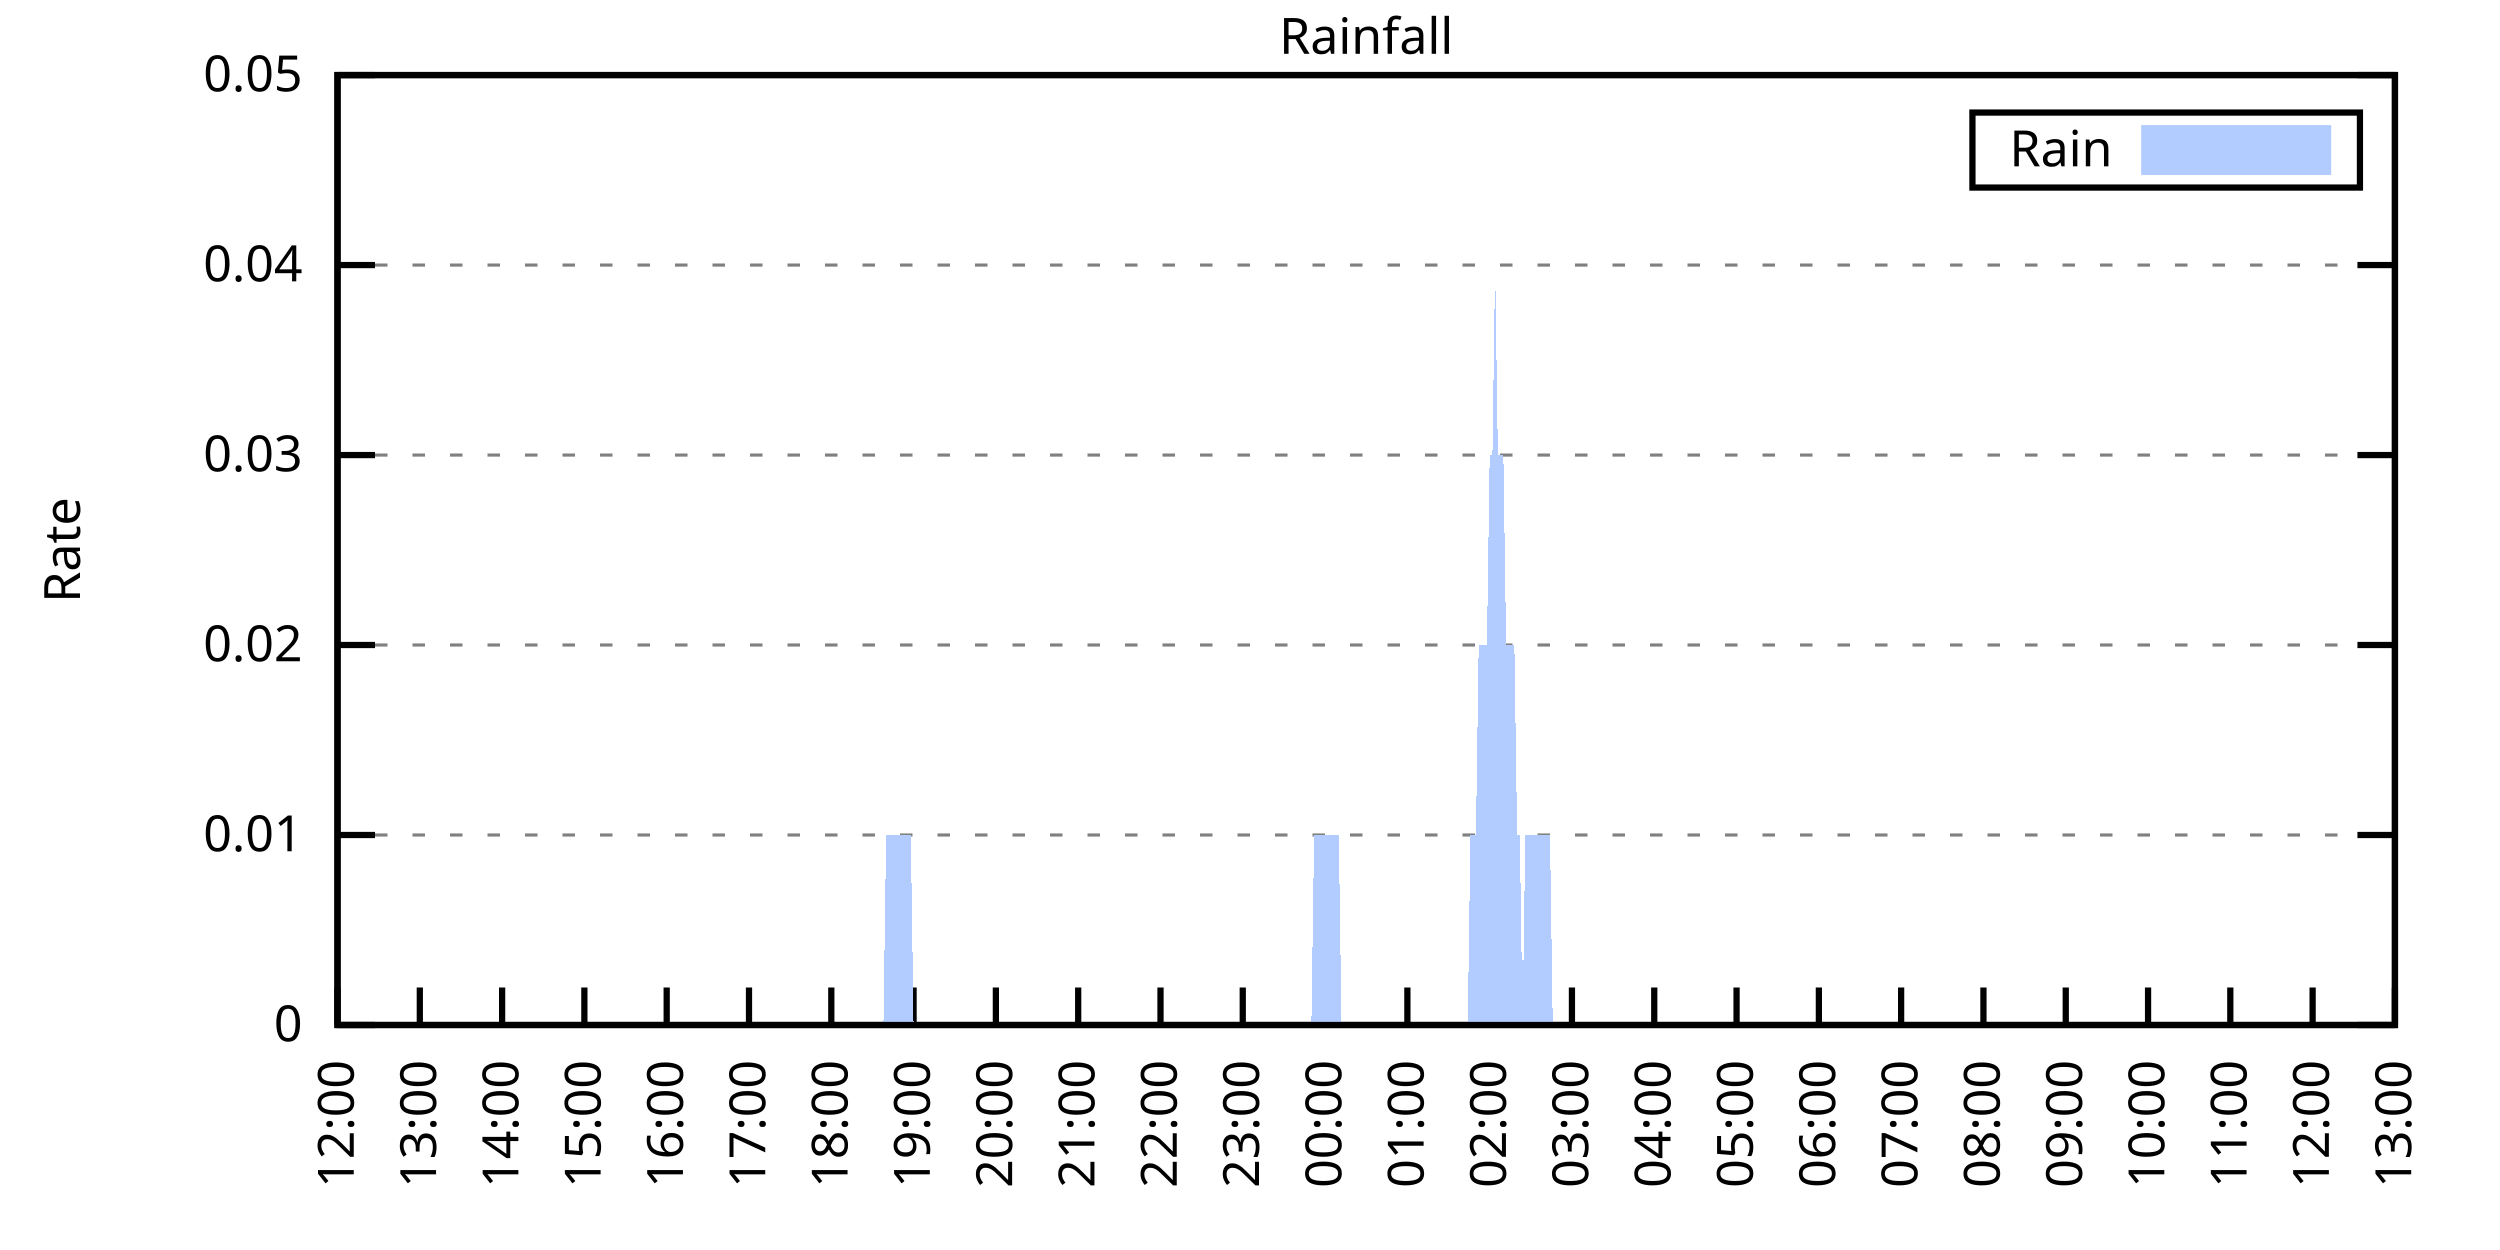
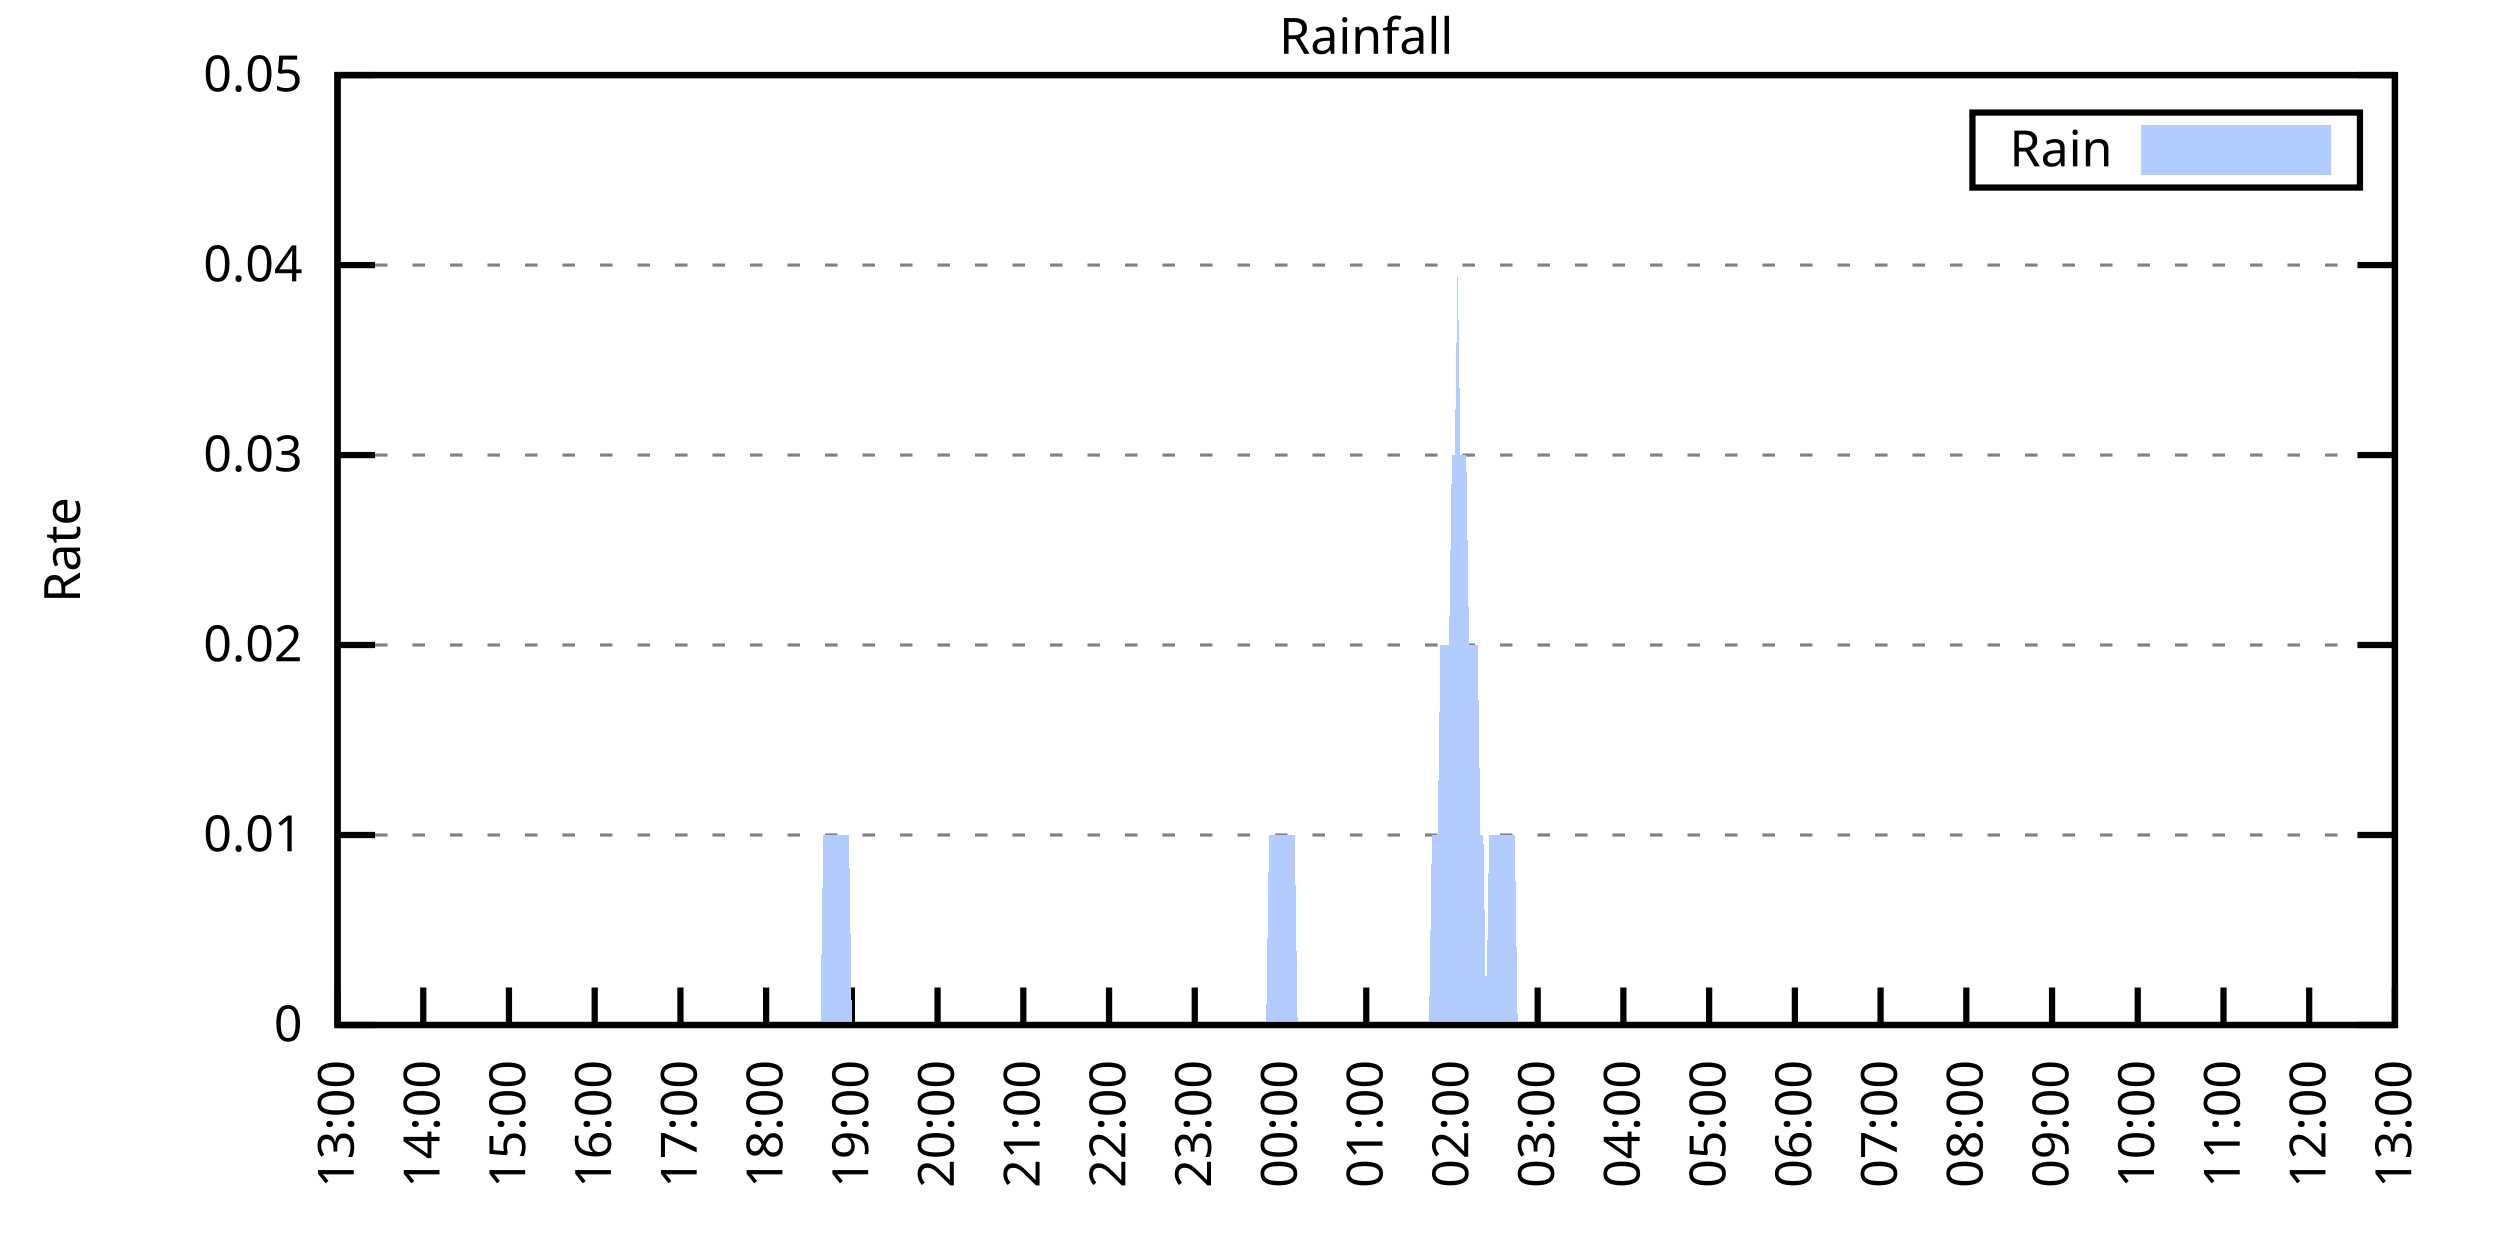
<svg xmlns="http://www.w3.org/2000/svg" xmlns:xlink="http://www.w3.org/1999/xlink" width="400" height="200" viewBox="0 0 400 200">
  <g id="gnuplot_canvas">
    <rect x="0" y="0" width="400" height="200" fill="none" />
    <defs>
      <circle id="gpDot" r="0.5" stroke-width="0.5" stroke="currentColor" />
      <path id="gpPt0" stroke-width="0.333" stroke="currentColor" d="M-1,0 h2 M0,-1 v2" />
      <path id="gpPt1" stroke-width="0.333" stroke="currentColor" d="M-1,-1 L1,1 M1,-1 L-1,1" />
      <path id="gpPt2" stroke-width="0.333" stroke="currentColor" d="M-1,0 L1,0 M0,-1 L0,1 M-1,-1 L1,1 M-1,1 L1,-1" />
      <rect id="gpPt3" stroke-width="0.333" stroke="currentColor" x="-1" y="-1" width="2" height="2" />
      <rect id="gpPt4" stroke-width="0.333" stroke="currentColor" fill="currentColor" x="-1" y="-1" width="2" height="2" />
      <circle id="gpPt5" stroke-width="0.333" stroke="currentColor" cx="0" cy="0" r="1" />
      <use xlink:href="#gpPt5" id="gpPt6" fill="currentColor" stroke="none" />
      <path id="gpPt7" stroke-width="0.333" stroke="currentColor" d="M0,-1.33 L-1.33,0.67 L1.33,0.67 z" />
      <use xlink:href="#gpPt7" id="gpPt8" fill="currentColor" stroke="none" />
      <use xlink:href="#gpPt7" id="gpPt9" stroke="currentColor" transform="rotate(180)" />
      <use xlink:href="#gpPt9" id="gpPt10" fill="currentColor" stroke="none" />
      <use xlink:href="#gpPt3" id="gpPt11" stroke="currentColor" transform="rotate(45)" />
      <use xlink:href="#gpPt11" id="gpPt12" fill="currentColor" stroke="none" />
      <path id="gpPt13" stroke-width="0.333" stroke="currentColor" d="M0,1.330 L1.265,0.411 L0.782,-1.067 L-0.782,-1.076 L-1.265,0.411 z" />
      <use xlink:href="#gpPt13" id="gpPt14" fill="currentColor" stroke="none" />
      <filter id="textbox" filterUnits="objectBoundingBox" x="0" y="0" height="1" width="1">
        <feFlood flood-color="white" flood-opacity="1" result="bgnd" />
        <feComposite in="SourceGraphic" in2="bgnd" operator="atop" />
      </filter>
      <filter id="greybox" filterUnits="objectBoundingBox" x="0" y="0" height="1" width="1">
        <feFlood flood-color="lightgrey" flood-opacity="1" result="grey" />
        <feComposite in="SourceGraphic" in2="grey" operator="atop" />
      </filter>
    </defs>
    <g fill="none" color="white" stroke="currentColor" stroke-width="1.00" stroke-linecap="butt" stroke-linejoin="miter">
</g>
    <g fill="none" color="black" stroke="currentColor" stroke-width="1.00" stroke-linecap="butt" stroke-linejoin="miter">
      <g stroke="none" shape-rendering="crispEdges">
        <polygon fill="rgb(255, 255, 255)" points="54.00,164.00 383.18,164.00 383.18,12.02 54.00,12.02 " />
      </g>
    </g>
    <g fill="none" color="black" stroke="currentColor" stroke-width="1.00" stroke-linecap="butt" stroke-linejoin="miter">
</g>
    <g fill="none" color="black" stroke="black" stroke-width="0.50" stroke-linecap="butt" stroke-linejoin="miter">
</g>
    <g fill="none" color="gray" stroke="currentColor" stroke-width="0.50" stroke-linecap="butt" stroke-linejoin="miter">
      <path stroke="gray" stroke-dasharray="2,4" class="gridline" d="M54.00,164.00 L383.19,164.00  " />
    </g>
    <g fill="none" color="gray" stroke="gray" stroke-width="1.00" stroke-linecap="butt" stroke-linejoin="miter">
</g>
    <g fill="none" color="black" stroke="currentColor" stroke-width="1.00" stroke-linecap="butt" stroke-linejoin="miter">
      <path stroke="black" d="M54.00,164.00 L60.00,164.00 M383.19,164.00 L377.19,164.00  " />
      <g transform="translate(48.40,166.60)" stroke="none" fill="black" font-family="Sans" font-size="8.00" text-anchor="end">
        <text>
          <tspan font-family="Sans"> 0</tspan>
        </text>
      </g>
    </g>
    <g fill="none" color="black" stroke="currentColor" stroke-width="1.00" stroke-linecap="butt" stroke-linejoin="miter">
</g>
    <g fill="none" color="black" stroke="black" stroke-width="0.50" stroke-linecap="butt" stroke-linejoin="miter">
</g>
    <g fill="none" color="gray" stroke="currentColor" stroke-width="0.50" stroke-linecap="butt" stroke-linejoin="miter">
      <path stroke="gray" stroke-dasharray="2,4" class="gridline" d="M54.00,133.60 L383.19,133.60  " />
    </g>
    <g fill="none" color="gray" stroke="gray" stroke-width="1.00" stroke-linecap="butt" stroke-linejoin="miter">
</g>
    <g fill="none" color="black" stroke="currentColor" stroke-width="1.00" stroke-linecap="butt" stroke-linejoin="miter">
      <path stroke="black" d="M54.00,133.60 L60.00,133.60 M383.19,133.60 L377.19,133.60  " />
      <g transform="translate(48.40,136.20)" stroke="none" fill="black" font-family="Sans" font-size="8.00" text-anchor="end">
        <text>
          <tspan font-family="Sans"> 0.01</tspan>
        </text>
      </g>
    </g>
    <g fill="none" color="black" stroke="currentColor" stroke-width="1.00" stroke-linecap="butt" stroke-linejoin="miter">
</g>
    <g fill="none" color="black" stroke="black" stroke-width="0.50" stroke-linecap="butt" stroke-linejoin="miter">
</g>
    <g fill="none" color="gray" stroke="currentColor" stroke-width="0.50" stroke-linecap="butt" stroke-linejoin="miter">
      <path stroke="gray" stroke-dasharray="2,4" class="gridline" d="M54.00,103.20 L383.19,103.20  " />
    </g>
    <g fill="none" color="gray" stroke="gray" stroke-width="1.00" stroke-linecap="butt" stroke-linejoin="miter">
</g>
    <g fill="none" color="black" stroke="currentColor" stroke-width="1.00" stroke-linecap="butt" stroke-linejoin="miter">
      <path stroke="black" d="M54.00,103.20 L60.00,103.20 M383.19,103.20 L377.19,103.20  " />
      <g transform="translate(48.40,105.80)" stroke="none" fill="black" font-family="Sans" font-size="8.00" text-anchor="end">
        <text>
          <tspan font-family="Sans"> 0.02</tspan>
        </text>
      </g>
    </g>
    <g fill="none" color="black" stroke="currentColor" stroke-width="1.00" stroke-linecap="butt" stroke-linejoin="miter">
</g>
    <g fill="none" color="black" stroke="black" stroke-width="0.50" stroke-linecap="butt" stroke-linejoin="miter">
</g>
    <g fill="none" color="gray" stroke="currentColor" stroke-width="0.50" stroke-linecap="butt" stroke-linejoin="miter">
      <path stroke="gray" stroke-dasharray="2,4" class="gridline" d="M54.00,72.81 L383.19,72.81  " />
    </g>
    <g fill="none" color="gray" stroke="gray" stroke-width="1.00" stroke-linecap="butt" stroke-linejoin="miter">
</g>
    <g fill="none" color="black" stroke="currentColor" stroke-width="1.00" stroke-linecap="butt" stroke-linejoin="miter">
      <path stroke="black" d="M54.00,72.81 L60.00,72.81 M383.19,72.81 L377.19,72.81  " />
      <g transform="translate(48.40,75.41)" stroke="none" fill="black" font-family="Sans" font-size="8.00" text-anchor="end">
        <text>
          <tspan font-family="Sans"> 0.03</tspan>
        </text>
      </g>
    </g>
    <g fill="none" color="black" stroke="currentColor" stroke-width="1.00" stroke-linecap="butt" stroke-linejoin="miter">
</g>
    <g fill="none" color="black" stroke="black" stroke-width="0.50" stroke-linecap="butt" stroke-linejoin="miter">
</g>
    <g fill="none" color="gray" stroke="currentColor" stroke-width="0.50" stroke-linecap="butt" stroke-linejoin="miter">
      <path stroke="gray" stroke-dasharray="2,4" class="gridline" d="M54.00,42.41 L383.19,42.41  " />
    </g>
    <g fill="none" color="gray" stroke="gray" stroke-width="1.00" stroke-linecap="butt" stroke-linejoin="miter">
</g>
    <g fill="none" color="black" stroke="currentColor" stroke-width="1.00" stroke-linecap="butt" stroke-linejoin="miter">
      <path stroke="black" d="M54.00,42.41 L60.00,42.41 M383.19,42.41 L377.19,42.41  " />
      <g transform="translate(48.40,45.01)" stroke="none" fill="black" font-family="Sans" font-size="8.00" text-anchor="end">
        <text>
          <tspan font-family="Sans"> 0.04</tspan>
        </text>
      </g>
    </g>
    <g fill="none" color="black" stroke="currentColor" stroke-width="1.00" stroke-linecap="butt" stroke-linejoin="miter">
</g>
    <g fill="none" color="black" stroke="black" stroke-width="0.50" stroke-linecap="butt" stroke-linejoin="miter">
</g>
    <g fill="none" color="gray" stroke="currentColor" stroke-width="0.50" stroke-linecap="butt" stroke-linejoin="miter">
      <path stroke="gray" stroke-dasharray="2,4" class="gridline" d="M54.00,12.01 L383.19,12.01  " />
    </g>
    <g fill="none" color="gray" stroke="gray" stroke-width="1.00" stroke-linecap="butt" stroke-linejoin="miter">
</g>
    <g fill="none" color="black" stroke="currentColor" stroke-width="1.00" stroke-linecap="butt" stroke-linejoin="miter">
      <path stroke="black" d="M54.00,12.01 L60.00,12.01 M383.19,12.01 L377.19,12.01  " />
      <g transform="translate(48.40,14.61)" stroke="none" fill="black" font-family="Sans" font-size="8.00" text-anchor="end">
        <text>
          <tspan font-family="Sans"> 0.05</tspan>
        </text>
      </g>
    </g>
    <g fill="none" color="black" stroke="currentColor" stroke-width="1.00" stroke-linecap="butt" stroke-linejoin="miter">
      <path stroke="black" d="M54.00,164.00 L54.00,158.00  " />
      <g transform="translate(56.60,169.60) rotate(270.00)" stroke="none" fill="black" font-family="Sans" font-size="8.00" text-anchor="end">
        <text>
-           <tspan font-family="Sans">12:00</tspan>
-         </text>
-       </g>
-     </g>
-     <g fill="none" color="black" stroke="currentColor" stroke-width="1.00" stroke-linecap="butt" stroke-linejoin="miter">
-       <path stroke="black" d="M67.17,164.00 L67.17,158.00  " />
-       <g transform="translate(69.77,169.60) rotate(270.00)" stroke="none" fill="black" font-family="Sans" font-size="8.00" text-anchor="end">
-         <text>
          <tspan font-family="Sans">13:00</tspan>
        </text>
      </g>
    </g>
    <g fill="none" color="black" stroke="currentColor" stroke-width="1.00" stroke-linecap="butt" stroke-linejoin="miter">
-       <path stroke="black" d="M80.34,164.00 L80.34,158.00  " />
-       <g transform="translate(82.94,169.60) rotate(270.00)" stroke="none" fill="black" font-family="Sans" font-size="8.00" text-anchor="end">
+       <path stroke="black" d="M67.72,164.00 L67.72,158.00  " />
+       <g transform="translate(70.32,169.60) rotate(270.00)" stroke="none" fill="black" font-family="Sans" font-size="8.00" text-anchor="end">
        <text>
          <tspan font-family="Sans">14:00</tspan>
        </text>
      </g>
    </g>
    <g fill="none" color="black" stroke="currentColor" stroke-width="1.00" stroke-linecap="butt" stroke-linejoin="miter">
-       <path stroke="black" d="M93.50,164.00 L93.50,158.00  " />
-       <g transform="translate(96.10,169.60) rotate(270.00)" stroke="none" fill="black" font-family="Sans" font-size="8.00" text-anchor="end">
+       <path stroke="black" d="M81.43,164.00 L81.43,158.00  " />
+       <g transform="translate(84.03,169.60) rotate(270.00)" stroke="none" fill="black" font-family="Sans" font-size="8.00" text-anchor="end">
        <text>
          <tspan font-family="Sans">15:00</tspan>
        </text>
      </g>
    </g>
    <g fill="none" color="black" stroke="currentColor" stroke-width="1.00" stroke-linecap="butt" stroke-linejoin="miter">
-       <path stroke="black" d="M106.67,164.00 L106.67,158.00  " />
-       <g transform="translate(109.27,169.60) rotate(270.00)" stroke="none" fill="black" font-family="Sans" font-size="8.00" text-anchor="end">
+       <path stroke="black" d="M95.15,164.00 L95.15,158.00  " />
+       <g transform="translate(97.75,169.60) rotate(270.00)" stroke="none" fill="black" font-family="Sans" font-size="8.00" text-anchor="end">
        <text>
          <tspan font-family="Sans">16:00</tspan>
        </text>
      </g>
    </g>
    <g fill="none" color="black" stroke="currentColor" stroke-width="1.00" stroke-linecap="butt" stroke-linejoin="miter">
-       <path stroke="black" d="M119.84,164.00 L119.84,158.00  " />
-       <g transform="translate(122.44,169.60) rotate(270.00)" stroke="none" fill="black" font-family="Sans" font-size="8.00" text-anchor="end">
+       <path stroke="black" d="M108.87,164.00 L108.87,158.00  " />
+       <g transform="translate(111.47,169.60) rotate(270.00)" stroke="none" fill="black" font-family="Sans" font-size="8.00" text-anchor="end">
        <text>
          <tspan font-family="Sans">17:00</tspan>
        </text>
      </g>
    </g>
    <g fill="none" color="black" stroke="currentColor" stroke-width="1.00" stroke-linecap="butt" stroke-linejoin="miter">
-       <path stroke="black" d="M133.01,164.00 L133.01,158.00  " />
-       <g transform="translate(135.61,169.60) rotate(270.00)" stroke="none" fill="black" font-family="Sans" font-size="8.00" text-anchor="end">
+       <path stroke="black" d="M122.58,164.00 L122.58,158.00  " />
+       <g transform="translate(125.18,169.60) rotate(270.00)" stroke="none" fill="black" font-family="Sans" font-size="8.00" text-anchor="end">
        <text>
          <tspan font-family="Sans">18:00</tspan>
        </text>
      </g>
    </g>
    <g fill="none" color="black" stroke="currentColor" stroke-width="1.00" stroke-linecap="butt" stroke-linejoin="miter">
-       <path stroke="black" d="M146.17,164.00 L146.17,158.00  " />
-       <g transform="translate(148.77,169.60) rotate(270.00)" stroke="none" fill="black" font-family="Sans" font-size="8.00" text-anchor="end">
+       <path stroke="black" d="M136.30,164.00 L136.30,158.00  " />
+       <g transform="translate(138.90,169.60) rotate(270.00)" stroke="none" fill="black" font-family="Sans" font-size="8.00" text-anchor="end">
        <text>
          <tspan font-family="Sans">19:00</tspan>
        </text>
      </g>
    </g>
    <g fill="none" color="black" stroke="currentColor" stroke-width="1.00" stroke-linecap="butt" stroke-linejoin="miter">
-       <path stroke="black" d="M159.34,164.00 L159.34,158.00  " />
-       <g transform="translate(161.94,169.60) rotate(270.00)" stroke="none" fill="black" font-family="Sans" font-size="8.00" text-anchor="end">
+       <path stroke="black" d="M150.01,164.00 L150.01,158.00  " />
+       <g transform="translate(152.61,169.60) rotate(270.00)" stroke="none" fill="black" font-family="Sans" font-size="8.00" text-anchor="end">
        <text>
          <tspan font-family="Sans">20:00</tspan>
        </text>
      </g>
    </g>
    <g fill="none" color="black" stroke="currentColor" stroke-width="1.00" stroke-linecap="butt" stroke-linejoin="miter">
-       <path stroke="black" d="M172.51,164.00 L172.51,158.00  " />
-       <g transform="translate(175.11,169.60) rotate(270.00)" stroke="none" fill="black" font-family="Sans" font-size="8.00" text-anchor="end">
+       <path stroke="black" d="M163.73,164.00 L163.73,158.00  " />
+       <g transform="translate(166.33,169.60) rotate(270.00)" stroke="none" fill="black" font-family="Sans" font-size="8.00" text-anchor="end">
        <text>
          <tspan font-family="Sans">21:00</tspan>
        </text>
      </g>
    </g>
    <g fill="none" color="black" stroke="currentColor" stroke-width="1.00" stroke-linecap="butt" stroke-linejoin="miter">
-       <path stroke="black" d="M185.68,164.00 L185.68,158.00  " />
-       <g transform="translate(188.28,169.60) rotate(270.00)" stroke="none" fill="black" font-family="Sans" font-size="8.00" text-anchor="end">
+       <path stroke="black" d="M177.45,164.00 L177.45,158.00  " />
+       <g transform="translate(180.05,169.60) rotate(270.00)" stroke="none" fill="black" font-family="Sans" font-size="8.00" text-anchor="end">
        <text>
          <tspan font-family="Sans">22:00</tspan>
        </text>
      </g>
    </g>
    <g fill="none" color="black" stroke="currentColor" stroke-width="1.00" stroke-linecap="butt" stroke-linejoin="miter">
-       <path stroke="black" d="M198.84,164.00 L198.84,158.00  " />
-       <g transform="translate(201.44,169.60) rotate(270.00)" stroke="none" fill="black" font-family="Sans" font-size="8.00" text-anchor="end">
+       <path stroke="black" d="M191.16,164.00 L191.16,158.00  " />
+       <g transform="translate(193.76,169.60) rotate(270.00)" stroke="none" fill="black" font-family="Sans" font-size="8.00" text-anchor="end">
        <text>
          <tspan font-family="Sans">23:00</tspan>
        </text>
      </g>
    </g>
    <g fill="none" color="black" stroke="currentColor" stroke-width="1.00" stroke-linecap="butt" stroke-linejoin="miter">
-       <path stroke="black" d="M212.01,164.00 L212.01,158.00  " />
-       <g transform="translate(214.61,169.60) rotate(270.00)" stroke="none" fill="black" font-family="Sans" font-size="8.00" text-anchor="end">
+       <path stroke="black" d="M204.88,164.00 L204.88,158.00  " />
+       <g transform="translate(207.48,169.60) rotate(270.00)" stroke="none" fill="black" font-family="Sans" font-size="8.00" text-anchor="end">
        <text>
          <tspan font-family="Sans">00:00</tspan>
        </text>
      </g>
    </g>
    <g fill="none" color="black" stroke="currentColor" stroke-width="1.00" stroke-linecap="butt" stroke-linejoin="miter">
-       <path stroke="black" d="M225.18,164.00 L225.18,158.00  " />
-       <g transform="translate(227.78,169.60) rotate(270.00)" stroke="none" fill="black" font-family="Sans" font-size="8.00" text-anchor="end">
+       <path stroke="black" d="M218.60,164.00 L218.60,158.00  " />
+       <g transform="translate(221.20,169.60) rotate(270.00)" stroke="none" fill="black" font-family="Sans" font-size="8.00" text-anchor="end">
        <text>
          <tspan font-family="Sans">01:00</tspan>
        </text>
      </g>
    </g>
    <g fill="none" color="black" stroke="currentColor" stroke-width="1.00" stroke-linecap="butt" stroke-linejoin="miter">
-       <path stroke="black" d="M238.35,164.00 L238.35,158.00  " />
-       <g transform="translate(240.95,169.60) rotate(270.00)" stroke="none" fill="black" font-family="Sans" font-size="8.00" text-anchor="end">
+       <path stroke="black" d="M232.31,164.00 L232.31,158.00  " />
+       <g transform="translate(234.91,169.60) rotate(270.00)" stroke="none" fill="black" font-family="Sans" font-size="8.00" text-anchor="end">
        <text>
          <tspan font-family="Sans">02:00</tspan>
        </text>
      </g>
    </g>
    <g fill="none" color="black" stroke="currentColor" stroke-width="1.00" stroke-linecap="butt" stroke-linejoin="miter">
-       <path stroke="black" d="M251.51,164.00 L251.51,158.00  " />
-       <g transform="translate(254.11,169.60) rotate(270.00)" stroke="none" fill="black" font-family="Sans" font-size="8.00" text-anchor="end">
+       <path stroke="black" d="M246.03,164.00 L246.03,158.00  " />
+       <g transform="translate(248.63,169.60) rotate(270.00)" stroke="none" fill="black" font-family="Sans" font-size="8.00" text-anchor="end">
        <text>
          <tspan font-family="Sans">03:00</tspan>
        </text>
      </g>
    </g>
    <g fill="none" color="black" stroke="currentColor" stroke-width="1.00" stroke-linecap="butt" stroke-linejoin="miter">
-       <path stroke="black" d="M264.68,164.00 L264.68,158.00  " />
-       <g transform="translate(267.28,169.60) rotate(270.00)" stroke="none" fill="black" font-family="Sans" font-size="8.00" text-anchor="end">
+       <path stroke="black" d="M259.74,164.00 L259.74,158.00  " />
+       <g transform="translate(262.34,169.60) rotate(270.00)" stroke="none" fill="black" font-family="Sans" font-size="8.00" text-anchor="end">
        <text>
          <tspan font-family="Sans">04:00</tspan>
        </text>
      </g>
    </g>
    <g fill="none" color="black" stroke="currentColor" stroke-width="1.00" stroke-linecap="butt" stroke-linejoin="miter">
-       <path stroke="black" d="M277.85,164.00 L277.85,158.00  " />
-       <g transform="translate(280.45,169.60) rotate(270.00)" stroke="none" fill="black" font-family="Sans" font-size="8.00" text-anchor="end">
+       <path stroke="black" d="M273.46,164.00 L273.46,158.00  " />
+       <g transform="translate(276.06,169.60) rotate(270.00)" stroke="none" fill="black" font-family="Sans" font-size="8.00" text-anchor="end">
        <text>
          <tspan font-family="Sans">05:00</tspan>
        </text>
      </g>
    </g>
    <g fill="none" color="black" stroke="currentColor" stroke-width="1.00" stroke-linecap="butt" stroke-linejoin="miter">
-       <path stroke="black" d="M291.02,164.00 L291.02,158.00  " />
-       <g transform="translate(293.62,169.60) rotate(270.00)" stroke="none" fill="black" font-family="Sans" font-size="8.00" text-anchor="end">
+       <path stroke="black" d="M287.18,164.00 L287.18,158.00  " />
+       <g transform="translate(289.78,169.60) rotate(270.00)" stroke="none" fill="black" font-family="Sans" font-size="8.00" text-anchor="end">
        <text>
          <tspan font-family="Sans">06:00</tspan>
        </text>
      </g>
    </g>
    <g fill="none" color="black" stroke="currentColor" stroke-width="1.00" stroke-linecap="butt" stroke-linejoin="miter">
-       <path stroke="black" d="M304.18,164.00 L304.18,158.00  " />
-       <g transform="translate(306.78,169.60) rotate(270.00)" stroke="none" fill="black" font-family="Sans" font-size="8.00" text-anchor="end">
+       <path stroke="black" d="M300.89,164.00 L300.89,158.00  " />
+       <g transform="translate(303.49,169.60) rotate(270.00)" stroke="none" fill="black" font-family="Sans" font-size="8.00" text-anchor="end">
        <text>
          <tspan font-family="Sans">07:00</tspan>
        </text>
      </g>
    </g>
    <g fill="none" color="black" stroke="currentColor" stroke-width="1.00" stroke-linecap="butt" stroke-linejoin="miter">
-       <path stroke="black" d="M317.35,164.00 L317.35,158.00  " />
-       <g transform="translate(319.95,169.60) rotate(270.00)" stroke="none" fill="black" font-family="Sans" font-size="8.00" text-anchor="end">
+       <path stroke="black" d="M314.61,164.00 L314.61,158.00  " />
+       <g transform="translate(317.21,169.60) rotate(270.00)" stroke="none" fill="black" font-family="Sans" font-size="8.00" text-anchor="end">
        <text>
          <tspan font-family="Sans">08:00</tspan>
        </text>
      </g>
    </g>
    <g fill="none" color="black" stroke="currentColor" stroke-width="1.00" stroke-linecap="butt" stroke-linejoin="miter">
-       <path stroke="black" d="M330.52,164.00 L330.52,158.00  " />
-       <g transform="translate(333.12,169.60) rotate(270.00)" stroke="none" fill="black" font-family="Sans" font-size="8.00" text-anchor="end">
+       <path stroke="black" d="M328.33,164.00 L328.33,158.00  " />
+       <g transform="translate(330.93,169.60) rotate(270.00)" stroke="none" fill="black" font-family="Sans" font-size="8.00" text-anchor="end">
        <text>
          <tspan font-family="Sans">09:00</tspan>
        </text>
      </g>
    </g>
    <g fill="none" color="black" stroke="currentColor" stroke-width="1.00" stroke-linecap="butt" stroke-linejoin="miter">
-       <path stroke="black" d="M343.69,164.00 L343.69,158.00  " />
-       <g transform="translate(346.29,169.60) rotate(270.00)" stroke="none" fill="black" font-family="Sans" font-size="8.00" text-anchor="end">
+       <path stroke="black" d="M342.04,164.00 L342.04,158.00  " />
+       <g transform="translate(344.64,169.60) rotate(270.00)" stroke="none" fill="black" font-family="Sans" font-size="8.00" text-anchor="end">
        <text>
          <tspan font-family="Sans">10:00</tspan>
        </text>
      </g>
    </g>
    <g fill="none" color="black" stroke="currentColor" stroke-width="1.00" stroke-linecap="butt" stroke-linejoin="miter">
-       <path stroke="black" d="M356.85,164.00 L356.85,158.00  " />
-       <g transform="translate(359.45,169.60) rotate(270.00)" stroke="none" fill="black" font-family="Sans" font-size="8.00" text-anchor="end">
+       <path stroke="black" d="M355.76,164.00 L355.76,158.00  " />
+       <g transform="translate(358.36,169.60) rotate(270.00)" stroke="none" fill="black" font-family="Sans" font-size="8.00" text-anchor="end">
        <text>
          <tspan font-family="Sans">11:00</tspan>
        </text>
      </g>
    </g>
    <g fill="none" color="black" stroke="currentColor" stroke-width="1.00" stroke-linecap="butt" stroke-linejoin="miter">
-       <path stroke="black" d="M370.02,164.00 L370.02,158.00  " />
-       <g transform="translate(372.62,169.60) rotate(270.00)" stroke="none" fill="black" font-family="Sans" font-size="8.00" text-anchor="end">
+       <path stroke="black" d="M369.47,164.00 L369.47,158.00  " />
+       <g transform="translate(372.07,169.60) rotate(270.00)" stroke="none" fill="black" font-family="Sans" font-size="8.00" text-anchor="end">
        <text>
          <tspan font-family="Sans">12:00</tspan>
        </text>
      </g>
    </g>
    <g fill="none" color="black" stroke="currentColor" stroke-width="1.00" stroke-linecap="butt" stroke-linejoin="miter">
      <path stroke="black" d="M383.19,164.00 L383.19,158.00  " />
      <g transform="translate(385.79,169.60) rotate(270.00)" stroke="none" fill="black" font-family="Sans" font-size="8.00" text-anchor="end">
        <text>
          <tspan font-family="Sans">13:00</tspan>
        </text>
      </g>
    </g>
    <g fill="none" color="black" stroke="currentColor" stroke-width="1.00" stroke-linecap="butt" stroke-linejoin="miter">
</g>
    <g fill="none" color="black" stroke="currentColor" stroke-width="1.00" stroke-linecap="butt" stroke-linejoin="miter">
      <path stroke="black" d="M54.00,12.01 L54.00,164.00 L383.19,164.00 L383.19,12.01 L54.00,12.01 Z  " />
    </g>
    <g fill="none" color="black" stroke="currentColor" stroke-width="1.00" stroke-linecap="butt" stroke-linejoin="miter">
</g>
    <g fill="none" color="black" stroke="currentColor" stroke-width="1.00" stroke-linecap="butt" stroke-linejoin="miter">
      <path stroke="black" d="M315.59,30.01 L315.59,18.01 L377.59,18.01 L377.59,30.01 L315.59,30.01 Z  " />
    </g>
    <g id="Rainfall_plot_1">
      <g fill="none" color="white" stroke="black" stroke-width="2.00" stroke-linecap="butt" stroke-linejoin="miter">
</g>
      <g fill="none" color="black" stroke="currentColor" stroke-width="2.00" stroke-linecap="butt" stroke-linejoin="miter">
        <g transform="translate(337.99,26.61)" stroke="none" fill="black" font-family="Sans" font-size="8.00" text-anchor="end">
          <text>
            <tspan font-family="Sans">Rain</tspan>
          </text>
        </g>
      </g>
      <g fill="none" color="black" stroke="currentColor" stroke-width="2.00" stroke-linecap="butt" stroke-linejoin="miter">
        <g stroke="none" shape-rendering="crispEdges">
          <polygon fill="rgb(178, 204, 255)" points="343.59,27.01 371.99,27.01 371.99,21.01 343.59,21.01 " />
        </g>
        <path stroke="rgb(178, 204, 255)" d="M343.59,27.01 L371.99,27.01 L371.99,21.01 L343.59,21.01 L343.59,27.01 Z  " />
      </g>
      <g fill="none" color="black" stroke="currentColor" stroke-width="2.00" stroke-linecap="butt" stroke-linejoin="miter">
        <g stroke="none" shape-rendering="crispEdges">
-           <polygon fill="rgb(178, 204, 255)" points="64.10,164.00 64.53,164.00 64.97,164.00 65.41,164.00 65.85,164.00 66.29,164.00 66.73,164.00 67.17,164.00 67.61,164.00 68.05,164.00 68.48,164.00 68.92,164.00 69.36,164.00 69.80,164.00 70.24,164.00 70.68,164.00 71.12,164.00 71.56,164.00 72.00,164.00 72.43,164.00 72.87,164.00 73.31,164.00 73.75,164.00 74.19,164.00 74.63,164.00 75.07,164.00 75.51,164.00 75.95,164.00 76.38,164.00 76.82,164.00 77.26,164.00 77.70,164.00 78.14,164.00 78.58,164.00 79.02,164.00 79.46,164.00 79.90,164.00 80.34,164.00 80.77,164.00 81.21,164.00 81.65,164.00 82.09,164.00 82.53,164.00 82.97,164.00 83.41,164.00 83.85,164.00 84.29,164.00 84.72,164.00 85.16,164.00 85.60,164.00 86.04,164.00 86.48,164.00 86.92,164.00 87.36,164.00 87.80,164.00 88.24,164.00 88.67,164.00 89.11,164.00 89.55,164.00 89.99,164.00 90.43,164.00 90.87,164.00 91.31,164.00 91.75,164.00 92.19,164.00 92.62,164.00 93.06,164.00 93.50,164.00 93.94,164.00 94.38,164.00 94.82,164.00 95.26,164.00 95.70,164.00 96.14,164.00 96.58,164.00 97.01,164.00 97.45,164.00 97.89,164.00 98.33,164.00 98.77,164.00 99.21,164.00 99.65,164.00 100.09,164.00 100.53,164.00 100.96,164.00 101.40,164.00 101.84,164.00 102.28,164.00 102.72,164.00 103.16,164.00 103.60,164.00 104.04,164.00 104.48,164.00 104.91,164.00 105.35,164.00 105.79,164.00 106.23,164.00 106.67,164.00 107.11,164.00 107.55,164.00 107.99,164.00 108.43,164.00 108.87,164.00 109.30,164.00 109.74,164.00 110.18,164.00 110.62,164.00 111.06,164.00 111.50,164.00 111.94,164.00 112.38,164.00 112.82,164.00 113.25,164.00 113.69,164.00 114.13,164.00 114.57,164.00 115.01,164.00 115.45,164.00 115.89,164.00 116.33,164.00 116.77,164.00 117.20,164.00 117.64,164.00 118.08,164.00 118.52,164.00 118.96,164.00 119.40,164.00 119.84,164.00 120.28,164.00 120.72,164.00 121.15,164.00 121.59,164.00 122.03,164.00 122.47,164.00 122.91,164.00 123.35,164.00 123.79,164.00 124.23,164.00 124.67,164.00 125.11,164.00 125.54,164.00 125.98,164.00 126.42,164.00 126.86,164.00 127.30,164.00 127.74,164.00 128.18,164.00 128.62,164.00 129.06,164.00 129.49,164.00 129.93,164.00 130.37,164.00 130.81,164.00 131.25,164.00 131.69,164.00 132.13,164.00 132.57,164.00 133.01,164.00 133.44,164.00 133.88,164.00 134.32,164.00 134.76,164.00 135.20,164.00 135.64,164.00 136.08,164.00 136.52,164.00 136.96,164.00 137.39,164.00 137.83,164.00 138.27,164.00 138.71,164.00 139.15,164.00 139.59,164.00 140.03,164.00 140.47,164.00 140.91,164.00 141.35,164.00 141.78,133.60 142.22,133.60 142.66,133.60 143.10,133.60 143.54,133.60 143.98,133.60 144.42,133.60 144.86,133.60 145.30,133.60 145.73,133.60 146.17,164.00 146.61,164.00 147.05,164.00 147.49,164.00 147.93,164.00 148.37,164.00 148.81,164.00 149.25,164.00 149.68,164.00 150.12,164.00 150.56,164.00 151.00,164.00 151.44,164.00 151.88,164.00 152.32,164.00 152.76,164.00 153.20,164.00 153.63,164.00 154.07,164.00 154.51,164.00 154.95,164.00 155.39,164.00 155.83,164.00 156.27,164.00 156.71,164.00 157.15,164.00 157.59,164.00 158.02,164.00 158.46,164.00 158.90,164.00 159.34,164.00 159.78,164.00 160.22,164.00 160.66,164.00 161.10,164.00 161.54,164.00 161.97,164.00 162.41,164.00 162.85,164.00 163.29,164.00 163.73,164.00 164.17,164.00 164.61,164.00 165.05,164.00 165.49,164.00 165.92,164.00 166.36,164.00 166.80,164.00 167.24,164.00 167.68,164.00 168.12,164.00 168.56,164.00 169.00,164.00 169.44,164.00 169.87,164.00 170.31,164.00 170.75,164.00 171.19,164.00 171.63,164.00 172.07,164.00 172.51,164.00 172.95,164.00 173.39,164.00 173.83,164.00 174.26,164.00 174.70,164.00 175.14,164.00 175.58,164.00 176.02,164.00 176.46,164.00 176.90,164.00 177.34,164.00 177.78,164.00 178.21,164.00 178.65,164.00 179.09,164.00 179.53,164.00 179.97,164.00 180.41,164.00 180.85,164.00 181.29,164.00 181.73,164.00 182.16,164.00 182.60,164.00 183.04,164.00 183.48,164.00 183.92,164.00 184.36,164.00 184.80,164.00 185.24,164.00 185.68,164.00 186.11,164.00 186.55,164.00 186.99,164.00 187.43,164.00 187.87,164.00 188.31,164.00 188.75,164.00 189.19,164.00 189.63,164.00 190.07,164.00 190.50,164.00 190.94,164.00 191.38,164.00 191.82,164.00 192.26,164.00 192.70,164.00 193.14,164.00 193.58,164.00 194.02,164.00 194.45,164.00 194.89,164.00 195.33,164.00 195.77,164.00 196.21,164.00 196.65,164.00 197.09,164.00 197.53,164.00 197.97,164.00 198.40,164.00 198.84,164.00 199.28,164.00 199.72,164.00 200.16,164.00 200.60,164.00 201.04,164.00 201.48,164.00 201.92,164.00 202.35,164.00 202.79,164.00 203.23,164.00 203.67,164.00 204.11,164.00 204.55,164.00 204.99,164.00 205.43,164.00 205.87,164.00 206.31,164.00 206.74,164.00 207.18,164.00 207.62,164.00 208.06,164.00 208.50,164.00 208.94,164.00 209.38,164.00 209.82,164.00 210.26,133.60 210.69,133.60 211.13,133.60 211.57,133.60 212.01,133.60 212.45,133.60 212.89,133.60 213.33,133.60 213.77,133.60 214.21,133.60 214.64,164.00 215.08,164.00 215.52,164.00 215.96,164.00 216.40,164.00 216.84,164.00 217.28,164.00 217.72,164.00 218.16,164.00 218.60,164.00 219.03,164.00 219.47,164.00 219.91,164.00 220.35,164.00 220.79,164.00 221.23,164.00 221.67,164.00 222.11,164.00 222.55,164.00 222.98,164.00 223.42,164.00 223.86,164.00 224.30,164.00 224.74,164.00 225.18,164.00 225.62,164.00 226.06,164.00 226.50,164.00 226.93,164.00 227.37,164.00 227.81,164.00 228.25,164.00 228.69,164.00 229.13,164.00 229.57,164.00 230.01,164.00 230.45,164.00 230.88,164.00 231.32,164.00 231.76,164.00 232.20,164.00 232.64,164.00 233.08,164.00 233.52,164.00 233.96,164.00 234.40,164.00 234.84,164.00 235.27,133.60 235.71,133.60 236.15,133.60 236.59,103.20 237.03,103.20 237.47,103.20 237.91,103.20 238.35,72.81 238.79,72.81 239.22,42.41 239.66,72.81 240.10,72.81 240.54,72.81 240.98,103.20 241.42,103.20 241.86,103.20 242.30,103.20 242.74,133.60 243.17,133.60 243.61,164.00 244.05,133.60 244.49,133.60 244.93,133.60 245.37,133.60 245.81,133.60 246.25,133.60 246.69,133.60 247.12,133.60 247.56,133.60 248.00,133.60 248.44,164.00 248.88,164.00 249.32,164.00 249.76,164.00 250.20,164.00 250.64,164.00 251.08,164.00 251.51,164.00 251.95,164.00 252.39,164.00 252.83,164.00 253.27,164.00 253.71,164.00 254.15,164.00 254.59,164.00 255.03,164.00 255.46,164.00 255.90,164.00 256.34,164.00 256.78,164.00 257.22,164.00 257.66,164.00 258.10,164.00 258.54,164.00 258.98,164.00 259.41,164.00 259.85,164.00 260.29,164.00 260.73,164.00 261.17,164.00 261.61,164.00 262.05,164.00 262.49,164.00 262.93,164.00 263.36,164.00 263.80,164.00 264.24,164.00 264.68,164.00 265.12,164.00 265.56,164.00 266.00,164.00 266.44,164.00 266.88,164.00 267.32,164.00 267.75,164.00 268.19,164.00 268.63,164.00 269.07,164.00 269.51,164.00 269.95,164.00 270.39,164.00 270.83,164.00 271.27,164.00 271.70,164.00 272.14,164.00 272.58,164.00 273.02,164.00 273.46,164.00 273.90,164.00 274.34,164.00 274.78,164.00 275.22,164.00 275.65,164.00 276.09,164.00 276.53,164.00 276.97,164.00 277.41,164.00 277.85,164.00 278.29,164.00 278.73,164.00 279.17,164.00 279.60,164.00 280.04,164.00 280.48,164.00 280.92,164.00 281.36,164.00 281.80,164.00 282.24,164.00 282.68,164.00 283.12,164.00 283.56,164.00 283.99,164.00 284.43,164.00 284.87,164.00 285.31,164.00 285.75,164.00 286.19,164.00 286.63,164.00 287.07,164.00 287.51,164.00 287.94,164.00 288.38,164.00 288.82,164.00 289.26,164.00 289.70,164.00 290.14,164.00 290.58,164.00 291.02,164.00 291.46,164.00 291.89,164.00 292.33,164.00 292.77,164.00 293.21,164.00 293.65,164.00 294.09,164.00 294.53,164.00 294.97,164.00 295.41,164.00 295.84,164.00 296.28,164.00 296.72,164.00 297.16,164.00 297.60,164.00 298.04,164.00 298.48,164.00 298.92,164.00 299.36,164.00 299.80,164.00 300.23,164.00 300.67,164.00 301.11,164.00 301.55,164.00 301.99,164.00 302.43,164.00 302.87,164.00 303.31,164.00 303.75,164.00 304.18,164.00 304.62,164.00 305.06,164.00 305.50,164.00 305.94,164.00 306.38,164.00 306.82,164.00 307.26,164.00 307.70,164.00 308.13,164.00 308.57,164.00 309.01,164.00 309.45,164.00 309.89,164.00 310.33,164.00 310.77,164.00 311.21,164.00 311.65,164.00 312.08,164.00 312.52,164.00 312.96,164.00 313.40,164.00 313.84,164.00 314.28,164.00 314.72,164.00 315.16,164.00 315.60,164.00 316.04,164.00 316.47,164.00 316.91,164.00 317.35,164.00 317.79,164.00 318.23,164.00 318.67,164.00 319.11,164.00 319.55,164.00 319.99,164.00 320.42,164.00 320.86,164.00 321.30,164.00 321.74,164.00 322.18,164.00 322.62,164.00 323.06,164.00 323.50,164.00 323.94,164.00 324.37,164.00 324.81,164.00 325.25,164.00 325.69,164.00 326.13,164.00 326.57,164.00 327.01,164.00 327.45,164.00 327.89,164.00 328.33,164.00 328.76,164.00 329.20,164.00 329.64,164.00 330.08,164.00 330.52,164.00 330.96,164.00 331.40,164.00 331.84,164.00 332.28,164.00 332.71,164.00 333.15,164.00 333.59,164.00 334.03,164.00 334.47,164.00 334.91,164.00 335.35,164.00 335.79,164.00 336.23,164.00 336.66,164.00 337.10,164.00 337.54,164.00 337.98,164.00 338.42,164.00 338.86,164.00 339.30,164.00 339.74,164.00 340.18,164.00 340.61,164.00 341.05,164.00 341.49,164.00 341.93,164.00 342.37,164.00 342.81,164.00 343.25,164.00 343.69,164.00 344.13,164.00 344.57,164.00 345.00,164.00 345.44,164.00 345.88,164.00 346.32,164.00 346.76,164.00 347.20,164.00 347.64,164.00 348.08,164.00 348.52,164.00 348.95,164.00 349.39,164.00 349.83,164.00 350.27,164.00 350.71,164.00 351.15,164.00 351.59,164.00 352.03,164.00 352.47,164.00 352.90,164.00 353.34,164.00 353.78,164.00 354.22,164.00 354.66,164.00 355.10,164.00 355.54,164.00 355.98,164.00 356.42,164.00 356.85,164.00 357.29,164.00 357.73,164.00 358.17,164.00 358.61,164.00 359.05,164.00 359.49,164.00 359.93,164.00 360.37,164.00 360.81,164.00 361.24,164.00 361.68,164.00 362.12,164.00 362.56,164.00 363.00,164.00 363.44,164.00 363.88,164.00 364.32,164.00 364.76,164.00 365.19,164.00 365.63,164.00 366.07,164.00 366.51,164.00 366.95,164.00 367.39,164.00 367.83,164.00 368.27,164.00 368.71,164.00 369.14,164.00 369.58,164.00 370.02,164.00 370.46,164.00 370.90,164.00 371.34,164.00 371.78,164.00 372.22,164.00 372.66,164.00 373.09,164.00 373.53,164.00 373.97,164.00 374.41,164.00 374.85,164.00 375.29,164.00 375.73,164.00 376.17,164.00 376.61,164.00 377.05,164.00 377.48,164.00 377.92,164.00 378.36,164.00 378.80,164.00 379.24,164.00 379.68,164.00 379.68,164.00 64.10,164.00 " />
+           <polygon fill="rgb(178, 204, 255)" points="54.46,164.00 54.91,164.00 55.37,164.00 55.83,164.00 56.29,164.00 56.74,164.00 57.20,164.00 57.66,164.00 58.11,164.00 58.57,164.00 59.03,164.00 59.49,164.00 59.94,164.00 60.40,164.00 60.86,164.00 61.32,164.00 61.77,164.00 62.23,164.00 62.69,164.00 63.14,164.00 63.60,164.00 64.06,164.00 64.52,164.00 64.97,164.00 65.43,164.00 65.89,164.00 66.34,164.00 66.80,164.00 67.26,164.00 67.72,164.00 68.17,164.00 68.63,164.00 69.09,164.00 69.55,164.00 70.00,164.00 70.46,164.00 70.92,164.00 71.37,164.00 71.83,164.00 72.29,164.00 72.75,164.00 73.20,164.00 73.66,164.00 74.12,164.00 74.57,164.00 75.03,164.00 75.49,164.00 75.95,164.00 76.40,164.00 76.86,164.00 77.32,164.00 77.77,164.00 78.23,164.00 78.69,164.00 79.15,164.00 79.60,164.00 80.06,164.00 80.52,164.00 80.98,164.00 81.43,164.00 81.89,164.00 82.35,164.00 82.80,164.00 83.26,164.00 83.72,164.00 84.18,164.00 84.63,164.00 85.09,164.00 85.55,164.00 86.00,164.00 86.46,164.00 86.92,164.00 87.38,164.00 87.83,164.00 88.29,164.00 88.75,164.00 89.21,164.00 89.66,164.00 90.12,164.00 90.58,164.00 91.03,164.00 91.49,164.00 91.95,164.00 92.41,164.00 92.86,164.00 93.32,164.00 93.78,164.00 94.23,164.00 94.69,164.00 95.15,164.00 95.61,164.00 96.06,164.00 96.52,164.00 96.98,164.00 97.43,164.00 97.89,164.00 98.35,164.00 98.81,164.00 99.26,164.00 99.72,164.00 100.18,164.00 100.64,164.00 101.09,164.00 101.55,164.00 102.01,164.00 102.46,164.00 102.92,164.00 103.38,164.00 103.84,164.00 104.29,164.00 104.75,164.00 105.21,164.00 105.66,164.00 106.12,164.00 106.58,164.00 107.04,164.00 107.49,164.00 107.95,164.00 108.41,164.00 108.87,164.00 109.32,164.00 109.78,164.00 110.24,164.00 110.69,164.00 111.15,164.00 111.61,164.00 112.07,164.00 112.52,164.00 112.98,164.00 113.44,164.00 113.89,164.00 114.35,164.00 114.81,164.00 115.27,164.00 115.72,164.00 116.18,164.00 116.64,164.00 117.09,164.00 117.55,164.00 118.01,164.00 118.47,164.00 118.92,164.00 119.38,164.00 119.84,164.00 120.30,164.00 120.75,164.00 121.21,164.00 121.67,164.00 122.12,164.00 122.58,164.00 123.04,164.00 123.50,164.00 123.95,164.00 124.41,164.00 124.87,164.00 125.32,164.00 125.78,164.00 126.24,164.00 126.70,164.00 127.15,164.00 127.61,164.00 128.07,164.00 128.52,164.00 128.98,164.00 129.44,164.00 129.90,164.00 130.35,164.00 130.81,164.00 131.27,164.00 131.73,133.60 132.18,133.60 132.64,133.60 133.10,133.60 133.55,133.60 134.01,133.60 134.47,133.60 134.93,133.60 135.38,133.60 135.84,133.60 136.30,164.00 136.75,164.00 137.21,164.00 137.67,164.00 138.13,164.00 138.58,164.00 139.04,164.00 139.50,164.00 139.96,164.00 140.41,164.00 140.87,164.00 141.33,164.00 141.78,164.00 142.24,164.00 142.70,164.00 143.16,164.00 143.61,164.00 144.07,164.00 144.53,164.00 144.98,164.00 145.44,164.00 145.90,164.00 146.36,164.00 146.81,164.00 147.27,164.00 147.73,164.00 148.18,164.00 148.64,164.00 149.10,164.00 149.56,164.00 150.01,164.00 150.47,164.00 150.93,164.00 151.39,164.00 151.84,164.00 152.30,164.00 152.76,164.00 153.21,164.00 153.67,164.00 154.13,164.00 154.59,164.00 155.04,164.00 155.50,164.00 155.96,164.00 156.41,164.00 156.87,164.00 157.33,164.00 157.79,164.00 158.24,164.00 158.70,164.00 159.16,164.00 159.62,164.00 160.07,164.00 160.53,164.00 160.99,164.00 161.44,164.00 161.90,164.00 162.36,164.00 162.82,164.00 163.27,164.00 163.73,164.00 164.19,164.00 164.64,164.00 165.10,164.00 165.56,164.00 166.02,164.00 166.47,164.00 166.93,164.00 167.39,164.00 167.84,164.00 168.30,164.00 168.76,164.00 169.22,164.00 169.67,164.00 170.13,164.00 170.59,164.00 171.05,164.00 171.50,164.00 171.96,164.00 172.42,164.00 172.87,164.00 173.33,164.00 173.79,164.00 174.25,164.00 174.70,164.00 175.16,164.00 175.62,164.00 176.07,164.00 176.53,164.00 176.99,164.00 177.45,164.00 177.90,164.00 178.36,164.00 178.82,164.00 179.28,164.00 179.73,164.00 180.19,164.00 180.65,164.00 181.10,164.00 181.56,164.00 182.02,164.00 182.48,164.00 182.93,164.00 183.39,164.00 183.85,164.00 184.30,164.00 184.76,164.00 185.22,164.00 185.68,164.00 186.13,164.00 186.59,164.00 187.05,164.00 187.50,164.00 187.96,164.00 188.42,164.00 188.88,164.00 189.33,164.00 189.79,164.00 190.25,164.00 190.71,164.00 191.16,164.00 191.62,164.00 192.08,164.00 192.53,164.00 192.99,164.00 193.45,164.00 193.91,164.00 194.36,164.00 194.82,164.00 195.28,164.00 195.73,164.00 196.19,164.00 196.65,164.00 197.11,164.00 197.56,164.00 198.02,164.00 198.48,164.00 198.94,164.00 199.39,164.00 199.85,164.00 200.31,164.00 200.76,164.00 201.22,164.00 201.68,164.00 202.14,164.00 202.59,164.00 203.05,133.60 203.51,133.60 203.96,133.60 204.42,133.60 204.88,133.60 205.34,133.60 205.79,133.60 206.25,133.60 206.71,133.60 207.16,133.60 207.62,164.00 208.08,164.00 208.54,164.00 208.99,164.00 209.45,164.00 209.91,164.00 210.37,164.00 210.82,164.00 211.28,164.00 211.74,164.00 212.19,164.00 212.65,164.00 213.11,164.00 213.57,164.00 214.02,164.00 214.48,164.00 214.94,164.00 215.39,164.00 215.85,164.00 216.31,164.00 216.77,164.00 217.22,164.00 217.68,164.00 218.14,164.00 218.60,164.00 219.05,164.00 219.51,164.00 219.97,164.00 220.42,164.00 220.88,164.00 221.34,164.00 221.80,164.00 222.25,164.00 222.71,164.00 223.17,164.00 223.62,164.00 224.08,164.00 224.54,164.00 225.00,164.00 225.45,164.00 225.91,164.00 226.37,164.00 226.82,164.00 227.28,164.00 227.74,164.00 228.20,164.00 228.65,164.00 229.11,133.60 229.57,133.60 230.03,133.60 230.48,103.20 230.94,103.20 231.40,103.20 231.85,103.20 232.31,72.81 232.77,72.81 233.23,42.41 233.68,72.81 234.14,72.81 234.60,72.81 235.05,103.20 235.51,103.20 235.97,103.20 236.43,103.20 236.88,133.60 237.34,133.60 237.80,164.00 238.25,133.60 238.71,133.60 239.17,133.60 239.63,133.60 240.08,133.60 240.54,133.60 241.00,133.60 241.46,133.60 241.91,133.60 242.37,133.60 242.83,164.00 243.28,164.00 243.74,164.00 244.20,164.00 244.66,164.00 245.11,164.00 245.57,164.00 246.03,164.00 246.48,164.00 246.94,164.00 247.40,164.00 247.86,164.00 248.31,164.00 248.77,164.00 249.23,164.00 249.69,164.00 250.14,164.00 250.60,164.00 251.06,164.00 251.51,164.00 251.97,164.00 252.43,164.00 252.89,164.00 253.34,164.00 253.80,164.00 254.26,164.00 254.71,164.00 255.17,164.00 255.63,164.00 256.09,164.00 256.54,164.00 257.00,164.00 257.46,164.00 257.91,164.00 258.37,164.00 258.83,164.00 259.29,164.00 259.74,164.00 260.20,164.00 260.66,164.00 261.12,164.00 261.57,164.00 262.03,164.00 262.49,164.00 262.94,164.00 263.40,164.00 263.86,164.00 264.32,164.00 264.77,164.00 265.23,164.00 265.69,164.00 266.14,164.00 266.60,164.00 267.06,164.00 267.52,164.00 267.97,164.00 268.43,164.00 268.89,164.00 269.35,164.00 269.80,164.00 270.26,164.00 270.72,164.00 271.17,164.00 271.63,164.00 272.09,164.00 272.55,164.00 273.00,164.00 273.46,164.00 273.92,164.00 274.37,164.00 274.83,164.00 275.29,164.00 275.75,164.00 276.20,164.00 276.66,164.00 277.12,164.00 277.57,164.00 278.03,164.00 278.49,164.00 278.95,164.00 279.40,164.00 279.86,164.00 280.32,164.00 280.78,164.00 281.23,164.00 281.69,164.00 282.15,164.00 282.60,164.00 283.06,164.00 283.52,164.00 283.98,164.00 284.43,164.00 284.89,164.00 285.35,164.00 285.80,164.00 286.26,164.00 286.72,164.00 287.18,164.00 287.63,164.00 288.09,164.00 288.55,164.00 289.01,164.00 289.46,164.00 289.92,164.00 290.38,164.00 290.83,164.00 291.29,164.00 291.75,164.00 292.21,164.00 292.66,164.00 293.12,164.00 293.58,164.00 294.03,164.00 294.49,164.00 294.95,164.00 295.41,164.00 295.86,164.00 296.32,164.00 296.78,164.00 297.23,164.00 297.69,164.00 298.15,164.00 298.61,164.00 299.06,164.00 299.52,164.00 299.98,164.00 300.44,164.00 300.89,164.00 301.35,164.00 301.81,164.00 302.26,164.00 302.72,164.00 303.18,164.00 303.64,164.00 304.09,164.00 304.55,164.00 305.01,164.00 305.46,164.00 305.92,164.00 306.38,164.00 306.84,164.00 307.29,164.00 307.75,164.00 308.21,164.00 308.67,164.00 309.12,164.00 309.58,164.00 310.04,164.00 310.49,164.00 310.95,164.00 311.41,164.00 311.87,164.00 312.32,164.00 312.78,164.00 313.24,164.00 313.69,164.00 314.15,164.00 314.61,164.00 315.07,164.00 315.52,164.00 315.98,164.00 316.44,164.00 316.89,164.00 317.35,164.00 317.81,164.00 318.27,164.00 318.72,164.00 319.18,164.00 319.64,164.00 320.10,164.00 320.55,164.00 321.01,164.00 321.47,164.00 321.92,164.00 322.38,164.00 322.84,164.00 323.30,164.00 323.75,164.00 324.21,164.00 324.67,164.00 325.12,164.00 325.58,164.00 326.04,164.00 326.50,164.00 326.95,164.00 327.41,164.00 327.87,164.00 328.33,164.00 328.78,164.00 329.24,164.00 329.70,164.00 330.15,164.00 330.61,164.00 331.07,164.00 331.53,164.00 331.98,164.00 332.44,164.00 332.90,164.00 333.35,164.00 333.81,164.00 334.27,164.00 334.73,164.00 335.18,164.00 335.64,164.00 336.10,164.00 336.55,164.00 337.01,164.00 337.47,164.00 337.93,164.00 338.38,164.00 338.84,164.00 339.30,164.00 339.76,164.00 340.21,164.00 340.67,164.00 341.13,164.00 341.58,164.00 342.04,164.00 342.50,164.00 342.96,164.00 343.41,164.00 343.87,164.00 344.33,164.00 344.78,164.00 345.24,164.00 345.70,164.00 346.16,164.00 346.61,164.00 347.07,164.00 347.53,164.00 347.98,164.00 348.44,164.00 348.90,164.00 349.36,164.00 349.81,164.00 350.27,164.00 350.73,164.00 351.19,164.00 351.64,164.00 352.10,164.00 352.56,164.00 353.01,164.00 353.47,164.00 353.93,164.00 354.39,164.00 354.84,164.00 355.30,164.00 355.76,164.00 356.21,164.00 356.67,164.00 357.13,164.00 357.59,164.00 358.04,164.00 358.50,164.00 358.96,164.00 359.42,164.00 359.87,164.00 360.33,164.00 360.79,164.00 361.24,164.00 361.70,164.00 362.16,164.00 362.62,164.00 363.07,164.00 363.53,164.00 363.99,164.00 364.44,164.00 364.90,164.00 365.36,164.00 365.82,164.00 366.27,164.00 366.73,164.00 367.19,164.00 367.64,164.00 368.10,164.00 368.56,164.00 369.02,164.00 369.47,164.00 369.93,164.00 370.39,164.00 370.85,164.00 371.30,164.00 371.76,164.00 372.22,164.00 372.67,164.00 373.13,164.00 373.59,164.00 374.05,164.00 374.50,164.00 374.96,164.00 375.42,164.00 375.87,164.00 376.33,164.00 376.79,164.00 377.25,164.00 377.70,164.00 378.16,164.00 378.62,164.00 379.08,164.00 379.53,164.00 379.99,164.00 380.45,164.00 380.90,164.00 381.36,164.00 381.82,164.00 382.28,164.00 382.73,164.00 383.19,164.00 383.19,164.00 54.46,164.00 " />
        </g>
      </g>
    </g>
    <g fill="none" color="black" stroke="currentColor" stroke-width="2.00" stroke-linecap="butt" stroke-linejoin="miter">
</g>
    <g fill="none" color="black" stroke="black" stroke-width="1.00" stroke-linecap="butt" stroke-linejoin="miter">
</g>
    <g fill="none" color="black" stroke="currentColor" stroke-width="1.00" stroke-linecap="butt" stroke-linejoin="miter">
      <path stroke="black" d="M54.00,12.01 L54.00,164.00 L383.19,164.00 L383.19,12.01 L54.00,12.01 Z  " />
      <g transform="translate(12.80,88.01) rotate(270.00)" stroke="none" fill="black" font-family="Sans" font-size="8.00" text-anchor="middle">
        <text>
          <tspan font-family="Sans">Rate</tspan>
        </text>
      </g>
    </g>
    <g fill="none" color="black" stroke="currentColor" stroke-width="1.00" stroke-linecap="butt" stroke-linejoin="miter">
</g>
    <g fill="none" color="black" stroke="currentColor" stroke-width="1.00" stroke-linecap="butt" stroke-linejoin="miter">
      <g transform="translate(218.59,8.61)" stroke="none" fill="black" font-family="Sans" font-size="8.00" text-anchor="middle">
        <text>
          <tspan font-family="Sans">Rainfall</tspan>
        </text>
      </g>
    </g>
    <g fill="none" color="black" stroke="currentColor" stroke-width="1.00" stroke-linecap="butt" stroke-linejoin="miter">
</g>
  </g>
</svg>
